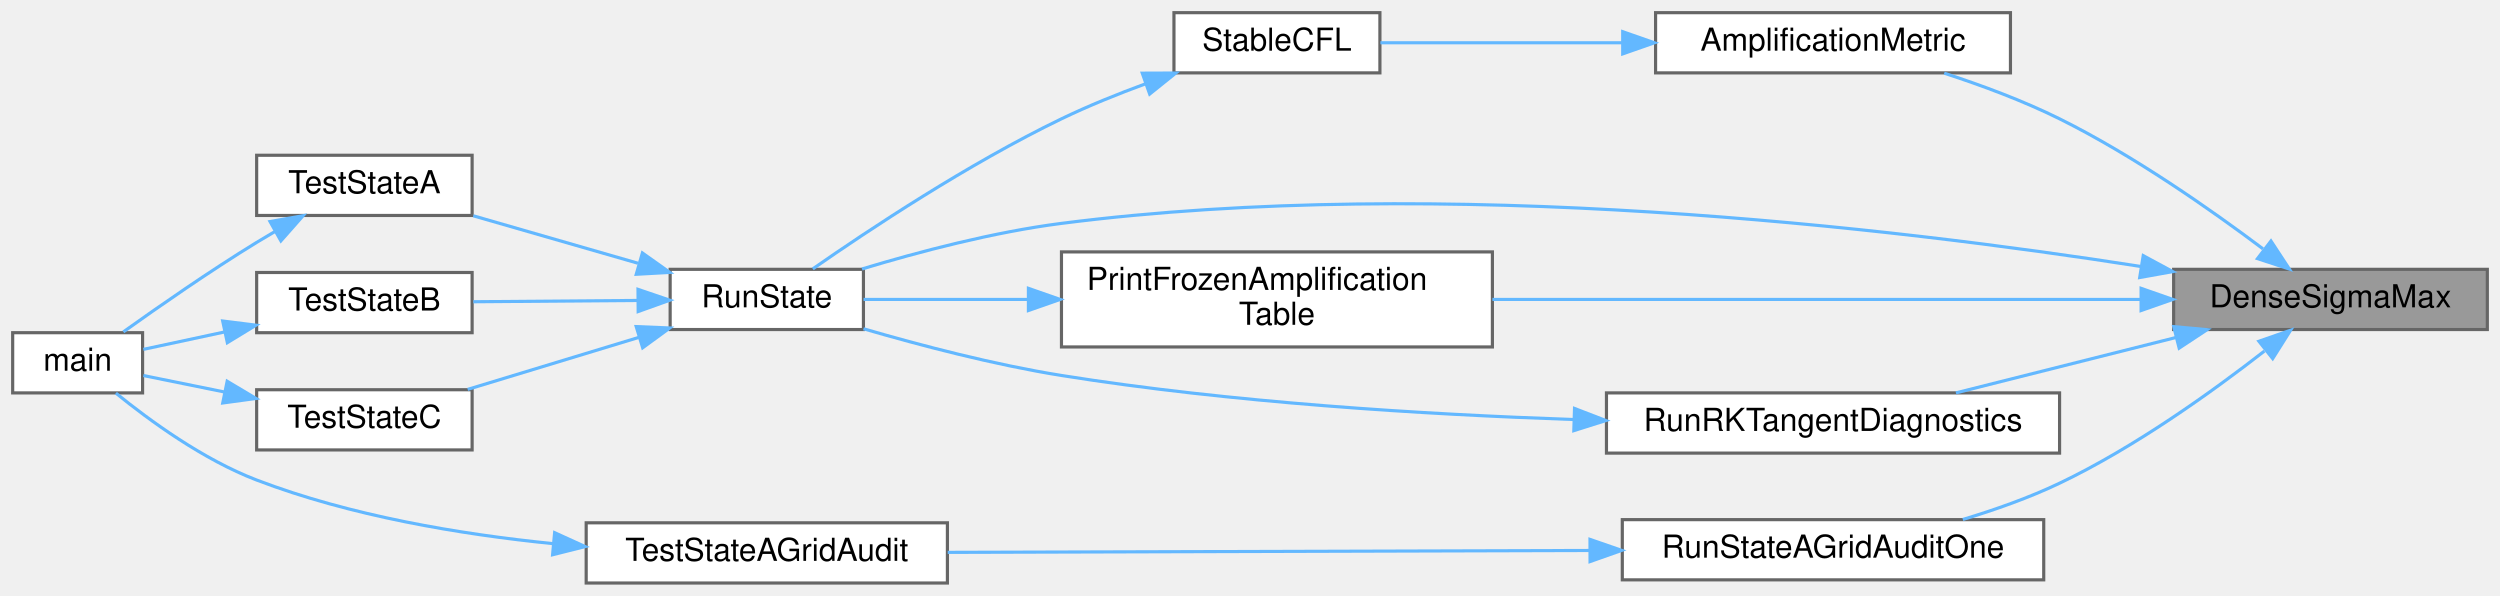
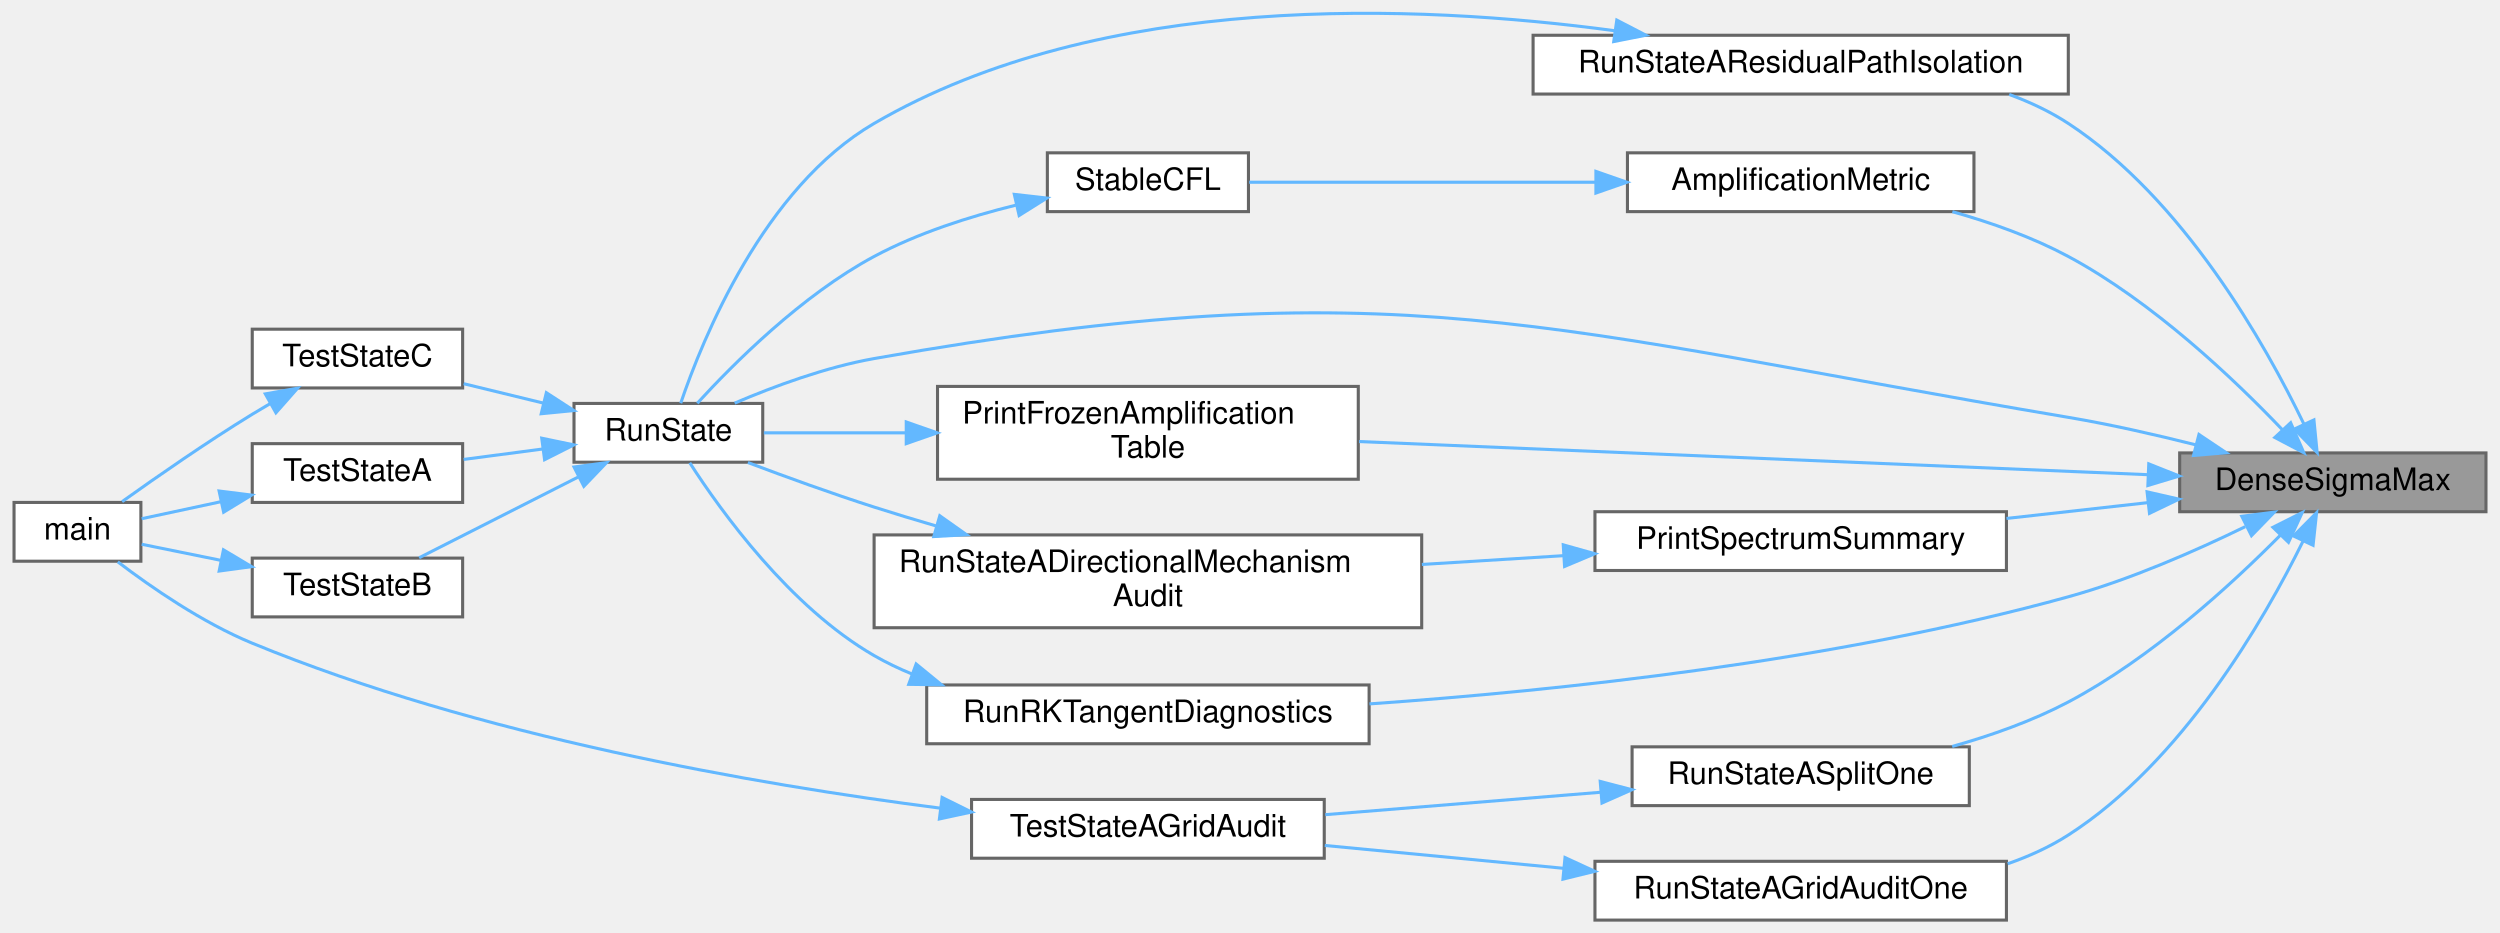
- <svg xmlns="http://www.w3.org/2000/svg" xmlns:xlink="http://www.w3.org/1999/xlink" width="789pt" height="188pt" viewBox="0.00 0.00 789.00 188.00">
-   <g id="graph0" class="graph" transform="scale(1 1) rotate(0) translate(4 184)">
+ <svg xmlns="http://www.w3.org/2000/svg" xmlns:xlink="http://www.w3.org/1999/xlink" width="807pt" height="301pt" viewBox="0.00 0.00 807.00 301.40">
+   <g id="graph0" class="graph" transform="scale(1 1) rotate(0) translate(4 297.4)">
    <g id="Node000001" class="node">
      <g id="a_Node000001">
        <a xlink:title=" ">
-           <polygon fill="#999999" stroke="#666666" points="781,-99 682,-99 682,-80 781,-80 781,-99" />
-           <text text-anchor="middle" x="731.5" y="-87" font-family="Helvetica,sans-Serif" font-size="10.00">DenseSigmaMax</text>
+           <polygon fill="#999999" stroke="#666666" points="799,-151 700,-151 700,-132 799,-132 799,-151" />
+           <text text-anchor="middle" x="749.5" y="-139" font-family="Helvetica,sans-Serif" font-size="10.00">DenseSigmaMax</text>
        </a>
      </g>
    </g>
    <g id="Node000002" class="node">
      <g id="a_Node000002">
        <a xlink:href="test__momentum__convective__candidates_8c.html#a1c21ba3498f84d9abf7b0808c64014e9" target="_top" xlink:title="Evaluates either spectral-radius or 2-norm amplification for one pseudo-time step.">
-           <polygon fill="white" stroke="#666666" points="630.5,-180 518.5,-180 518.5,-161 630.5,-161 630.5,-180" />
-           <text text-anchor="middle" x="574.5" y="-168" font-family="Helvetica,sans-Serif" font-size="10.00">AmplificationMetric</text>
+           <polygon fill="white" stroke="#666666" points="633.5,-248 521.5,-248 521.5,-229 633.5,-229 633.5,-248" />
+           <text text-anchor="middle" x="577.5" y="-236" font-family="Helvetica,sans-Serif" font-size="10.00">AmplificationMetric</text>
        </a>
      </g>
    </g>
    <g id="edge1_Node000001_Node000002" class="edge">
      <g id="a_edge1_Node000001_Node000002">
        <a xlink:title=" ">
-           <path fill="none" stroke="#63b8ff" d="M710.2,-105.46C693.64,-117.9 669.27,-134.95 646,-146.5 634.53,-152.19 621.39,-157.07 609.59,-160.91" />
-           <polygon fill="#63b8ff" stroke="#63b8ff" points="712.72,-107.94 718.53,-99.08 708.46,-102.38 712.72,-107.94" />
+           <path fill="none" stroke="#63b8ff" d="M733.24,-158.45C717.45,-175.02 691.3,-199.83 664,-214.5 652.46,-220.7 639.15,-225.43 626.53,-228.98" />
+           <polygon fill="#63b8ff" stroke="#63b8ff" points="735.87,-160.76 740.13,-151.06 730.75,-155.99 735.87,-160.76" />
        </a>
      </g>
    </g>
    <g id="Node000004" class="node">
      <g id="a_Node000004">
        <a xlink:href="test__momentum__convective__candidates_8c.html#a96ef010e3779d1b775e10f6894e7d672" target="_top" xlink:title=" ">
-           <polygon fill="white" stroke="#666666" points="268.5,-99 207.5,-99 207.5,-80 268.5,-80 268.5,-99" />
-           <text text-anchor="middle" x="238" y="-87" font-family="Helvetica,sans-Serif" font-size="10.00">RunState</text>
-         </a>
-       </g>
-     </g>
-     <g id="edge14_Node000001_Node000004" class="edge">
-       <g id="a_edge14_Node000001_Node000004">
-         <a xlink:title=" ">
-           <path fill="none" stroke="#63b8ff" d="M671.59,-99.91C593.45,-112.14 451.37,-128.94 331,-113.5 309.55,-110.75 285.96,-104.53 268.04,-99.11" />
-           <polygon fill="#63b8ff" stroke="#63b8ff" points="672.4,-103.32 681.72,-98.29 671.29,-96.41 672.4,-103.32" />
+           <polygon fill="white" stroke="#666666" points="242,-167 181,-167 181,-148 242,-148 242,-167" />
+           <text text-anchor="middle" x="211.5" y="-155" font-family="Helvetica,sans-Serif" font-size="10.00">RunState</text>
+         </a>
+       </g>
+     </g>
+     <g id="edge17_Node000001_Node000004" class="edge">
+       <g id="a_edge17_Node000001_Node000004">
+         <a xlink:title=" ">
+           <path fill="none" stroke="#63b8ff" d="M705.28,-153.59C692.11,-156.91 677.54,-160.22 664,-162.5 494.63,-191.07 447.12,-211.51 278,-181.5 262.38,-178.73 245.59,-172.51 232.93,-167.1" />
+           <polygon fill="#63b8ff" stroke="#63b8ff" points="706.23,-156.96 715.03,-151.07 704.47,-150.18 706.23,-156.96" />
        </a>
      </g>
    </g>
    <g id="Node000009" class="node">
      <g id="a_Node000009">
        <a xlink:href="test__momentum__convective__candidates_8c.html#ac636c3c6da47ed31a87a9920f20df6c2" target="_top" xlink:title="Prints frozen RK amplification tables for the supplied operator and candidates.">
-           <polygon fill="white" stroke="#666666" points="467,-104.5 331,-104.5 331,-74.5 467,-74.5 467,-104.5" />
-           <text text-anchor="start" x="339" y="-92.5" font-family="Helvetica,sans-Serif" font-size="10.00">PrintFrozenAmplification</text>
-           <text text-anchor="middle" x="399" y="-81.5" font-family="Helvetica,sans-Serif" font-size="10.00">Table</text>
+           <polygon fill="white" stroke="#666666" points="434.5,-172.5 298.5,-172.5 298.5,-142.5 434.5,-142.5 434.5,-172.5" />
+           <text text-anchor="start" x="306.5" y="-160.5" font-family="Helvetica,sans-Serif" font-size="10.00">PrintFrozenAmplification</text>
+           <text text-anchor="middle" x="366.5" y="-149.5" font-family="Helvetica,sans-Serif" font-size="10.00">Table</text>
        </a>
      </g>
    </g>
    <g id="edge10_Node000001_Node000009" class="edge">
      <g id="a_edge10_Node000001_Node000009">
        <a xlink:title=" ">
-           <path fill="none" stroke="#63b8ff" d="M671.73,-89.5C614.33,-89.5 527.07,-89.5 467,-89.5" />
-           <polygon fill="#63b8ff" stroke="#63b8ff" points="671.73,-93 681.73,-89.5 671.73,-86 671.73,-93" />
+           <path fill="none" stroke="#63b8ff" d="M689.62,-143.97C620.77,-146.86 507.04,-151.64 434.76,-154.68" />
+           <polygon fill="#63b8ff" stroke="#63b8ff" points="690.01,-147.46 699.86,-143.54 689.72,-140.47 690.01,-147.46" />
        </a>
      </g>
    </g>
    <g id="Node000010" class="node">
      <g id="a_Node000010">
-         <a xlink:href="test__momentum__convective__candidates_8c.html#a1b607da5f57b76c045daa212e0a0b1bc" target="_top" xlink:title="Runs stage-dependent RK tangent and direct nonlinear perturbation diagnostics.">
-           <polygon fill="white" stroke="#666666" points="646,-60 503,-60 503,-41 646,-41 646,-60" />
-           <text text-anchor="middle" x="574.5" y="-48" font-family="Helvetica,sans-Serif" font-size="10.00">RunRKTangentDiagnostics</text>
+         <a xlink:href="test__momentum__convective__candidates_8c.html#afa1954b6edc29558e89e2aa49bb90287" target="_top" xlink:title="Prints eigenvalue and norm summary for one dense operator.">
+           <polygon fill="white" stroke="#666666" points="644,-132 511,-132 511,-113 644,-113 644,-132" />
+           <text text-anchor="middle" x="577.5" y="-120" font-family="Helvetica,sans-Serif" font-size="10.00">PrintSpectrumSummary</text>
        </a>
      </g>
    </g>
    <g id="edge12_Node000001_Node000010" class="edge">
      <g id="a_edge12_Node000001_Node000010">
        <a xlink:title=" ">
-           <path fill="none" stroke="#63b8ff" d="M682.64,-77.46C660.34,-71.85 634.18,-65.26 613.29,-60.01" />
-           <polygon fill="#63b8ff" stroke="#63b8ff" points="682.03,-80.91 692.58,-79.96 683.74,-74.13 682.03,-80.91" />
-         </a>
-       </g>
-     </g>
-     <g id="Node000011" class="node">
-       <g id="a_Node000011">
+           <path fill="none" stroke="#63b8ff" d="M689.78,-134.94C675.02,-133.29 659.09,-131.51 644.02,-129.82" />
+           <polygon fill="#63b8ff" stroke="#63b8ff" points="689.46,-138.42 699.78,-136.06 690.24,-131.47 689.46,-138.42" />
+         </a>
+       </g>
+     </g>
+     <g id="Node000012" class="node">
+       <g id="a_Node000012">
+         <a xlink:href="test__momentum__convective__candidates_8c.html#a1b607da5f57b76c045daa212e0a0b1bc" target="_top" xlink:title="Runs stage-dependent RK tangent and direct nonlinear perturbation diagnostics.">
+           <polygon fill="white" stroke="#666666" points="438,-76 295,-76 295,-57 438,-57 438,-76" />
+           <text text-anchor="middle" x="366.5" y="-64" font-family="Helvetica,sans-Serif" font-size="10.00">RunRKTangentDiagnostics</text>
+         </a>
+       </g>
+     </g>
+     <g id="edge15_Node000001_Node000012" class="edge">
+       <g id="a_edge15_Node000001_Node000012">
+         <a xlink:title=" ">
+           <path fill="none" stroke="#63b8ff" d="M721.2,-127.17C705,-119.27 683.81,-109.98 664,-104.5 588.48,-83.59 498.89,-74.13 438.11,-69.88" />
+           <polygon fill="#63b8ff" stroke="#63b8ff" points="720.08,-130.52 730.59,-131.86 723.21,-124.26 720.08,-130.52" />
+         </a>
+       </g>
+     </g>
+     <g id="Node000013" class="node">
+       <g id="a_Node000013">
        <a xlink:href="test__momentum__convective__candidates_8c.html#a81ac05e5bea7b525dee21bbfacd00d30" target="_top" xlink:title="Runs one State A grid-size audit case.">
-           <polygon fill="white" stroke="#666666" points="641,-20 508,-20 508,-1 641,-1 641,-20" />
-           <text text-anchor="middle" x="574.5" y="-8" font-family="Helvetica,sans-Serif" font-size="10.00">RunStateAGridAuditOne</text>
-         </a>
-       </g>
-     </g>
-     <g id="edge15_Node000001_Node000011" class="edge">
-       <g id="a_edge15_Node000001_Node000011">
-         <a xlink:title=" ">
-           <path fill="none" stroke="#63b8ff" d="M710.65,-73.21C694.18,-60.38 669.71,-42.82 646,-31.5 636.43,-26.93 625.66,-23.12 615.47,-20.05" />
-           <polygon fill="#63b8ff" stroke="#63b8ff" points="708.91,-76.3 718.91,-79.78 713.26,-70.82 708.91,-76.3" />
+           <polygon fill="white" stroke="#666666" points="644,-19 511,-19 511,0 644,0 644,-19" />
+           <text text-anchor="middle" x="577.5" y="-7" font-family="Helvetica,sans-Serif" font-size="10.00">RunStateAGridAuditOne</text>
+         </a>
+       </g>
+     </g>
+     <g id="edge18_Node000001_Node000013" class="edge">
+       <g id="a_edge18_Node000001_Node000013">
+         <a xlink:title=" ">
+           <path fill="none" stroke="#63b8ff" d="M739.91,-122.55C727.18,-96.75 700.8,-51.1 664,-27.5 658,-23.65 651.32,-20.61 644.41,-18.21" />
+           <polygon fill="#63b8ff" stroke="#63b8ff" points="736.79,-124.15 744.25,-131.68 743.11,-121.14 736.79,-124.15" />
+         </a>
+       </g>
+     </g>
+     <g id="Node000015" class="node">
+       <g id="a_Node000015">
+         <a xlink:href="test__momentum__convective__candidates_8c.html#aed705a6ee48982f107f2b0ea14586f4a" target="_top" xlink:title="Prints the stage where positive-real spectrum first appears.">
+           <polygon fill="white" stroke="#666666" points="664,-286 491,-286 491,-267 664,-267 664,-286" />
+           <text text-anchor="middle" x="577.5" y="-274" font-family="Helvetica,sans-Serif" font-size="10.00">RunStateAResidualPathIsolation</text>
+         </a>
+       </g>
+     </g>
+     <g id="edge21_Node000001_Node000015" class="edge">
+       <g id="a_edge21_Node000001_Node000015">
+         <a xlink:title=" ">
+           <path fill="none" stroke="#63b8ff" d="M740.15,-160.33C727.56,-186.44 701.17,-233.15 664,-257.5 658.15,-261.33 651.64,-264.4 644.9,-266.86" />
+           <polygon fill="#63b8ff" stroke="#63b8ff" points="743.39,-161.67 744.43,-151.13 737.04,-158.72 743.39,-161.67" />
+         </a>
+       </g>
+     </g>
+     <g id="Node000016" class="node">
+       <g id="a_Node000016">
+         <a xlink:href="test__momentum__convective__candidates_8c.html#ae6f2d1d89bac92d4f698772aad310125" target="_top" xlink:title="Runs one State A transport-direction split.">
+           <polygon fill="white" stroke="#666666" points="632,-56 523,-56 523,-37 632,-37 632,-56" />
+           <text text-anchor="middle" x="577.5" y="-44" font-family="Helvetica,sans-Serif" font-size="10.00">RunStateASplitOne</text>
+         </a>
+       </g>
+     </g>
+     <g id="edge23_Node000001_Node000016" class="edge">
+       <g id="a_edge23_Node000001_Node000016">
+         <a xlink:title=" ">
+           <path fill="none" stroke="#63b8ff" d="M732.64,-124.51C716.72,-108.41 690.79,-84.66 664,-70.5 652.41,-64.38 639.1,-59.67 626.47,-56.12" />
+           <polygon fill="#63b8ff" stroke="#63b8ff" points="730.14,-126.96 739.6,-131.72 735.17,-122.1 730.14,-126.96" />
        </a>
      </g>
    </g>
    <g id="Node000003" class="node">
      <g id="a_Node000003">
        <a xlink:href="test__momentum__convective__candidates_8c.html#a30d7a23b2fd5ea817ef58940dfca60cd" target="_top" xlink:title=" ">
-           <polygon fill="white" stroke="#666666" points="431.5,-180 366.5,-180 366.5,-161 431.5,-161 431.5,-180" />
-           <text text-anchor="middle" x="399" y="-168" font-family="Helvetica,sans-Serif" font-size="10.00">StableCFL</text>
+           <polygon fill="white" stroke="#666666" points="399,-248 334,-248 334,-229 399,-229 399,-248" />
+           <text text-anchor="middle" x="366.5" y="-236" font-family="Helvetica,sans-Serif" font-size="10.00">StableCFL</text>
        </a>
      </g>
    </g>
    <g id="edge2_Node000002_Node000003" class="edge">
      <g id="a_edge2_Node000002_Node000003">
        <a xlink:title=" ">
-           <path fill="none" stroke="#63b8ff" d="M507.89,-170.5C481.77,-170.5 452.93,-170.5 431.65,-170.5" />
-           <polygon fill="#63b8ff" stroke="#63b8ff" points="508.13,-174 518.13,-170.5 508.13,-167 508.13,-174" />
+           <path fill="none" stroke="#63b8ff" d="M511.03,-238.5C473.78,-238.5 428.8,-238.5 399.24,-238.5" />
+           <polygon fill="#63b8ff" stroke="#63b8ff" points="511.31,-242 521.31,-238.5 511.31,-235 511.31,-242" />
        </a>
      </g>
    </g>
    <g id="edge3_Node000003_Node000004" class="edge">
      <g id="a_edge3_Node000003_Node000004">
        <a xlink:title=" ">
-           <path fill="none" stroke="#63b8ff" d="M357.63,-157.59C348.71,-154.32 339.42,-150.56 331,-146.5 301.72,-132.38 270,-111.31 252.51,-99.14" />
-           <polygon fill="#63b8ff" stroke="#63b8ff" points="356.5,-160.91 367.09,-160.95 358.84,-154.31 356.5,-160.91" />
+           <path fill="none" stroke="#63b8ff" d="M323.78,-231.08C308.79,-227.39 292.1,-222.06 278,-214.5 254.61,-201.97 232.43,-179.73 220.84,-167.05" />
+           <polygon fill="#63b8ff" stroke="#63b8ff" points="323.32,-234.57 333.85,-233.38 324.88,-227.74 323.32,-234.57" />
        </a>
      </g>
    </g>
    <g id="Node000005" class="node">
      <g id="a_Node000005">
        <a xlink:href="test__momentum__convective__candidates_8c.html#ab460c087f255d14a9d4c2e9c1b96a575" target="_top" xlink:title="Runs the State A candidate harness.">
-           <polygon fill="white" stroke="#666666" points="145,-135 77,-135 77,-116 145,-116 145,-135" />
-           <text text-anchor="middle" x="111" y="-123" font-family="Helvetica,sans-Serif" font-size="10.00">TestStateA</text>
+           <polygon fill="white" stroke="#666666" points="145,-154 77,-154 77,-135 145,-135 145,-154" />
+           <text text-anchor="middle" x="111" y="-142" font-family="Helvetica,sans-Serif" font-size="10.00">TestStateA</text>
        </a>
      </g>
    </g>
    <g id="edge4_Node000004_Node000005" class="edge">
      <g id="a_edge4_Node000004_Node000005">
        <a xlink:title=" ">
-           <path fill="none" stroke="#63b8ff" d="M197.34,-100.92C180.62,-105.74 161.36,-111.28 145.38,-115.89" />
-           <polygon fill="#63b8ff" stroke="#63b8ff" points="198.74,-104.16 207.38,-98.03 196.8,-97.44 198.74,-104.16" />
+           <path fill="none" stroke="#63b8ff" d="M170.88,-152.27C162.41,-151.15 153.54,-149.98 145.33,-148.9" />
+           <polygon fill="#63b8ff" stroke="#63b8ff" points="170.57,-155.76 180.95,-153.6 171.49,-148.82 170.57,-155.76" />
        </a>
      </g>
    </g>
    <g id="Node000007" class="node">
      <g id="a_Node000007">
        <a xlink:href="test__momentum__convective__candidates_8c.html#ae432b9c8d06c93a66fbe4f1c9ad32d1e" target="_top" xlink:title="Runs the State B candidate harness.">
-           <polygon fill="white" stroke="#666666" points="145,-98 77,-98 77,-79 145,-79 145,-98" />
-           <text text-anchor="middle" x="111" y="-86" font-family="Helvetica,sans-Serif" font-size="10.00">TestStateB</text>
+           <polygon fill="white" stroke="#666666" points="145,-117 77,-117 77,-98 145,-98 145,-117" />
+           <text text-anchor="middle" x="111" y="-105" font-family="Helvetica,sans-Serif" font-size="10.00">TestStateB</text>
        </a>
      </g>
    </g>
    <g id="edge6_Node000004_Node000007" class="edge">
      <g id="a_edge6_Node000004_Node000007">
        <a xlink:title=" ">
-           <path fill="none" stroke="#63b8ff" d="M197.34,-89.18C180.62,-89.05 161.36,-88.89 145.38,-88.77" />
-           <polygon fill="#63b8ff" stroke="#63b8ff" points="197.35,-92.68 207.38,-89.26 197.41,-85.68 197.35,-92.68" />
+           <path fill="none" stroke="#63b8ff" d="M182.33,-143.2C165.85,-134.84 145.5,-124.5 130.93,-117.11" />
+           <polygon fill="#63b8ff" stroke="#63b8ff" points="181.01,-146.45 191.51,-147.86 184.18,-140.21 181.01,-146.45" />
        </a>
      </g>
    </g>
    <g id="Node000008" class="node">
      <g id="a_Node000008">
        <a xlink:href="test__momentum__convective__candidates_8c.html#a519ba0e2c681bac7cd5e65addc3076aa" target="_top" xlink:title="Runs the State C candidate harness.">
-           <polygon fill="white" stroke="#666666" points="145,-61 77,-61 77,-42 145,-42 145,-61" />
-           <text text-anchor="middle" x="111" y="-49" font-family="Helvetica,sans-Serif" font-size="10.00">TestStateC</text>
+           <polygon fill="white" stroke="#666666" points="145,-191 77,-191 77,-172 145,-172 145,-191" />
+           <text text-anchor="middle" x="111" y="-179" font-family="Helvetica,sans-Serif" font-size="10.00">TestStateC</text>
        </a>
      </g>
    </g>
    <g id="edge8_Node000004_Node000008" class="edge">
      <g id="a_edge8_Node000004_Node000008">
        <a xlink:title=" ">
-           <path fill="none" stroke="#63b8ff" d="M197.51,-77.49C180.12,-72.21 159.97,-66.08 143.6,-61.11" />
-           <polygon fill="#63b8ff" stroke="#63b8ff" points="196.79,-80.93 207.38,-80.49 198.83,-74.24 196.79,-80.93" />
+           <path fill="none" stroke="#63b8ff" d="M171.16,-167.09C162.6,-169.17 153.63,-171.36 145.33,-173.38" />
+           <polygon fill="#63b8ff" stroke="#63b8ff" points="172.06,-170.47 180.95,-164.7 170.4,-163.67 172.06,-170.47" />
        </a>
      </g>
    </g>
    <g id="Node000006" class="node">
      <g id="a_Node000006">
        <a xlink:href="test__momentum__convective__candidates_8c.html#a3c04138a5bfe5d72780bb7e82a18e627" target="_top" xlink:title="PETSc entry point for the focused convective-candidate harness.">
-           <polygon fill="white" stroke="#666666" points="41,-79 0,-79 0,-60 41,-60 41,-79" />
-           <text text-anchor="middle" x="20.5" y="-67" font-family="Helvetica,sans-Serif" font-size="10.00">main</text>
+           <polygon fill="white" stroke="#666666" points="41,-135 0,-135 0,-116 41,-116 41,-135" />
+           <text text-anchor="middle" x="20.5" y="-123" font-family="Helvetica,sans-Serif" font-size="10.00">main</text>
        </a>
      </g>
    </g>
    <g id="edge5_Node000005_Node000006" class="edge">
      <g id="a_edge5_Node000005_Node000006">
        <a xlink:title=" ">
-           <path fill="none" stroke="#63b8ff" d="M82.88,-111C80.88,-109.84 78.9,-108.66 77,-107.5 62.26,-98.47 46.02,-87.18 34.93,-79.26" />
-           <polygon fill="#63b8ff" stroke="#63b8ff" points="81.22,-114.08 91.66,-115.92 84.65,-107.98 81.22,-114.08" />
+           <path fill="none" stroke="#63b8ff" d="M66.8,-135.22C57.85,-133.3 48.85,-131.37 41.25,-129.74" />
+           <polygon fill="#63b8ff" stroke="#63b8ff" points="66.28,-138.69 76.79,-137.37 67.75,-131.85 66.28,-138.69" />
        </a>
      </g>
    </g>
    <g id="edge7_Node000007_Node000006" class="edge">
      <g id="a_edge7_Node000007_Node000006">
        <a xlink:title=" ">
-           <path fill="none" stroke="#63b8ff" d="M66.8,-79.22C57.85,-77.3 48.85,-75.37 41.25,-73.74" />
-           <polygon fill="#63b8ff" stroke="#63b8ff" points="66.28,-82.69 76.79,-81.37 67.75,-75.85 66.28,-82.69" />
+           <path fill="none" stroke="#63b8ff" d="M66.8,-116.29C57.85,-118.11 48.85,-119.94 41.25,-121.48" />
+           <polygon fill="#63b8ff" stroke="#63b8ff" points="67.69,-119.68 76.79,-114.25 66.3,-112.82 67.69,-119.68" />
        </a>
      </g>
    </g>
    <g id="edge9_Node000008_Node000006" class="edge">
      <g id="a_edge9_Node000008_Node000006">
        <a xlink:title=" ">
-           <path fill="none" stroke="#63b8ff" d="M66.8,-60.29C57.85,-62.11 48.85,-63.94 41.25,-65.48" />
-           <polygon fill="#63b8ff" stroke="#63b8ff" points="67.69,-63.68 76.79,-58.25 66.3,-56.82 67.69,-63.68" />
+           <path fill="none" stroke="#63b8ff" d="M82.88,-167C80.88,-165.84 78.9,-164.66 77,-163.5 62.26,-154.47 46.02,-143.18 34.93,-135.26" />
+           <polygon fill="#63b8ff" stroke="#63b8ff" points="81.22,-170.08 91.66,-171.92 84.65,-163.98 81.22,-170.08" />
        </a>
      </g>
    </g>
    <g id="edge11_Node000009_Node000004" class="edge">
      <g id="a_edge11_Node000009_Node000004">
        <a xlink:title=" ">
-           <path fill="none" stroke="#63b8ff" d="M320.35,-89.5C301.88,-89.5 283.28,-89.5 268.53,-89.5" />
-           <polygon fill="#63b8ff" stroke="#63b8ff" points="320.57,-93 330.57,-89.5 320.57,-86 320.57,-93" />
-         </a>
-       </g>
-     </g>
-     <g id="edge13_Node000010_Node000004" class="edge">
-       <g id="a_edge13_Node000010_Node000004">
-         <a xlink:title=" ">
-           <path fill="none" stroke="#63b8ff" d="M492.61,-51.6C445.26,-53.21 384.45,-56.96 331,-65.5 309.81,-68.89 286.42,-75.02 268.52,-80.24" />
-           <polygon fill="#63b8ff" stroke="#63b8ff" points="492.92,-55.09 502.8,-51.28 492.7,-48.09 492.92,-55.09" />
-         </a>
-       </g>
-     </g>
-     <g id="Node000012" class="node">
-       <g id="a_Node000012">
+           <path fill="none" stroke="#63b8ff" d="M288.24,-157.5C271.91,-157.5 255.62,-157.5 242.36,-157.5" />
+           <polygon fill="#63b8ff" stroke="#63b8ff" points="288.39,-161 298.39,-157.5 288.39,-154 288.39,-161" />
+         </a>
+       </g>
+     </g>
+     <g id="Node000011" class="node">
+       <g id="a_Node000011">
+         <a xlink:href="test__momentum__convective__candidates_8c.html#a3ca0fc5f7a13949261bf9072cdbccd35" target="_top" xlink:title="Builds Jx, Jy, Jxy and prints additivity/commutator/eigenpair diagnostics.">
+           <polygon fill="white" stroke="#666666" points="455,-124.5 278,-124.5 278,-94.5 455,-94.5 455,-124.5" />
+           <text text-anchor="start" x="286" y="-112.5" font-family="Helvetica,sans-Serif" font-size="10.00">RunStateADirectionalMechanism</text>
+           <text text-anchor="middle" x="366.5" y="-101.5" font-family="Helvetica,sans-Serif" font-size="10.00">Audit</text>
+         </a>
+       </g>
+     </g>
+     <g id="edge13_Node000010_Node000011" class="edge">
+       <g id="a_edge13_Node000010_Node000011">
+         <a xlink:title=" ">
+           <path fill="none" stroke="#63b8ff" d="M500.81,-117.79C485.96,-116.87 470.26,-115.89 455.05,-114.95" />
+           <polygon fill="#63b8ff" stroke="#63b8ff" points="500.75,-121.29 510.94,-118.42 501.18,-114.31 500.75,-121.29" />
+         </a>
+       </g>
+     </g>
+     <g id="edge14_Node000011_Node000004" class="edge">
+       <g id="a_edge14_Node000011_Node000004">
+         <a xlink:title=" ">
+           <path fill="none" stroke="#63b8ff" d="M297.98,-127.41C291.2,-129.39 284.45,-131.44 278,-133.5 264.39,-137.85 249.41,-143.29 237.21,-147.89" />
+           <polygon fill="#63b8ff" stroke="#63b8ff" points="299.23,-130.69 307.88,-124.57 297.3,-123.97 299.23,-130.69" />
+         </a>
+       </g>
+     </g>
+     <g id="edge16_Node000012_Node000004" class="edge">
+       <g id="a_edge16_Node000012_Node000004">
+         <a xlink:title=" ">
+           <path fill="none" stroke="#63b8ff" d="M290.28,-79.53C286.02,-81.27 281.89,-83.25 278,-85.5 250.77,-101.21 228.53,-132.1 218.41,-147.82" />
+           <polygon fill="#63b8ff" stroke="#63b8ff" points="291.59,-82.78 299.79,-76.06 289.19,-76.2 291.59,-82.78" />
+         </a>
+       </g>
+     </g>
+     <g id="Node000014" class="node">
+       <g id="a_Node000014">
        <a xlink:href="test__momentum__convective__candidates_8c.html#a7d2c72ac479e54209690cc650a0a4bb0" target="_top" xlink:title="Runs the State A grid-dependence and active-space audit.">
-           <polygon fill="white" stroke="#666666" points="295,-19 181,-19 181,0 295,0 295,-19" />
-           <text text-anchor="middle" x="238" y="-7" font-family="Helvetica,sans-Serif" font-size="10.00">TestStateAGridAudit</text>
-         </a>
-       </g>
-     </g>
-     <g id="edge16_Node000011_Node000012" class="edge">
-       <g id="a_edge16_Node000011_Node000012">
-         <a xlink:title=" ">
-           <path fill="none" stroke="#63b8ff" d="M497.76,-10.27C436.17,-10.09 350.67,-9.83 295.1,-9.67" />
-           <polygon fill="#63b8ff" stroke="#63b8ff" points="497.8,-13.77 507.81,-10.3 497.82,-6.77 497.8,-13.77" />
-         </a>
-       </g>
-     </g>
-     <g id="edge17_Node000012_Node000006" class="edge">
-       <g id="a_edge17_Node000012_Node000006">
-         <a xlink:title=" ">
-           <path fill="none" stroke="#63b8ff" d="M170.5,-12.43C141.09,-15.39 106.54,-21.2 77,-32.5 60.13,-38.95 43.21,-51.28 32.57,-59.93" />
-           <polygon fill="#63b8ff" stroke="#63b8ff" points="171.04,-15.89 180.67,-11.5 170.4,-8.92 171.04,-15.89" />
+           <polygon fill="white" stroke="#666666" points="423.5,-39 309.5,-39 309.5,-20 423.5,-20 423.5,-39" />
+           <text text-anchor="middle" x="366.5" y="-27" font-family="Helvetica,sans-Serif" font-size="10.00">TestStateAGridAudit</text>
+         </a>
+       </g>
+     </g>
+     <g id="edge19_Node000013_Node000014" class="edge">
+       <g id="a_edge19_Node000013_Node000014">
+         <a xlink:title=" ">
+           <path fill="none" stroke="#63b8ff" d="M500.93,-16.73C475.42,-19.17 447.41,-21.85 423.67,-24.12" />
+           <polygon fill="#63b8ff" stroke="#63b8ff" points="501.32,-20.21 510.94,-15.77 500.66,-13.24 501.32,-20.21" />
+         </a>
+       </g>
+     </g>
+     <g id="edge20_Node000014_Node000006" class="edge">
+       <g id="a_edge20_Node000014_Node000006">
+         <a xlink:title=" ">
+           <path fill="none" stroke="#63b8ff" d="M299.39,-36.18C239.55,-43.86 149.89,-59.48 77,-89.5 60.86,-96.15 44.32,-107.59 33.54,-115.79" />
+           <polygon fill="#63b8ff" stroke="#63b8ff" points="299.98,-39.64 309.47,-34.93 299.11,-32.69 299.98,-39.64" />
+         </a>
+       </g>
+     </g>
+     <g id="edge22_Node000015_Node000004" class="edge">
+       <g id="a_edge22_Node000015_Node000004">
+         <a xlink:title=" ">
+           <path fill="none" stroke="#63b8ff" d="M517.2,-287.49C453.54,-296.09 351.65,-300.38 278,-257.5 242.31,-236.72 222.53,-187.82 215.49,-167.07" />
+           <polygon fill="#63b8ff" stroke="#63b8ff" points="518.06,-290.9 527.47,-286.02 517.07,-283.97 518.06,-290.9" />
+         </a>
+       </g>
+     </g>
+     <g id="edge24_Node000016_Node000014" class="edge">
+       <g id="a_edge24_Node000016_Node000014">
+         <a xlink:title=" ">
+           <path fill="none" stroke="#63b8ff" d="M512.73,-41.31C484.38,-39.01 451.27,-36.31 423.84,-34.08" />
+           <polygon fill="#63b8ff" stroke="#63b8ff" points="512.7,-44.82 522.95,-42.14 513.27,-37.84 512.7,-44.82" />
        </a>
      </g>
    </g>
  </g>
</svg>
